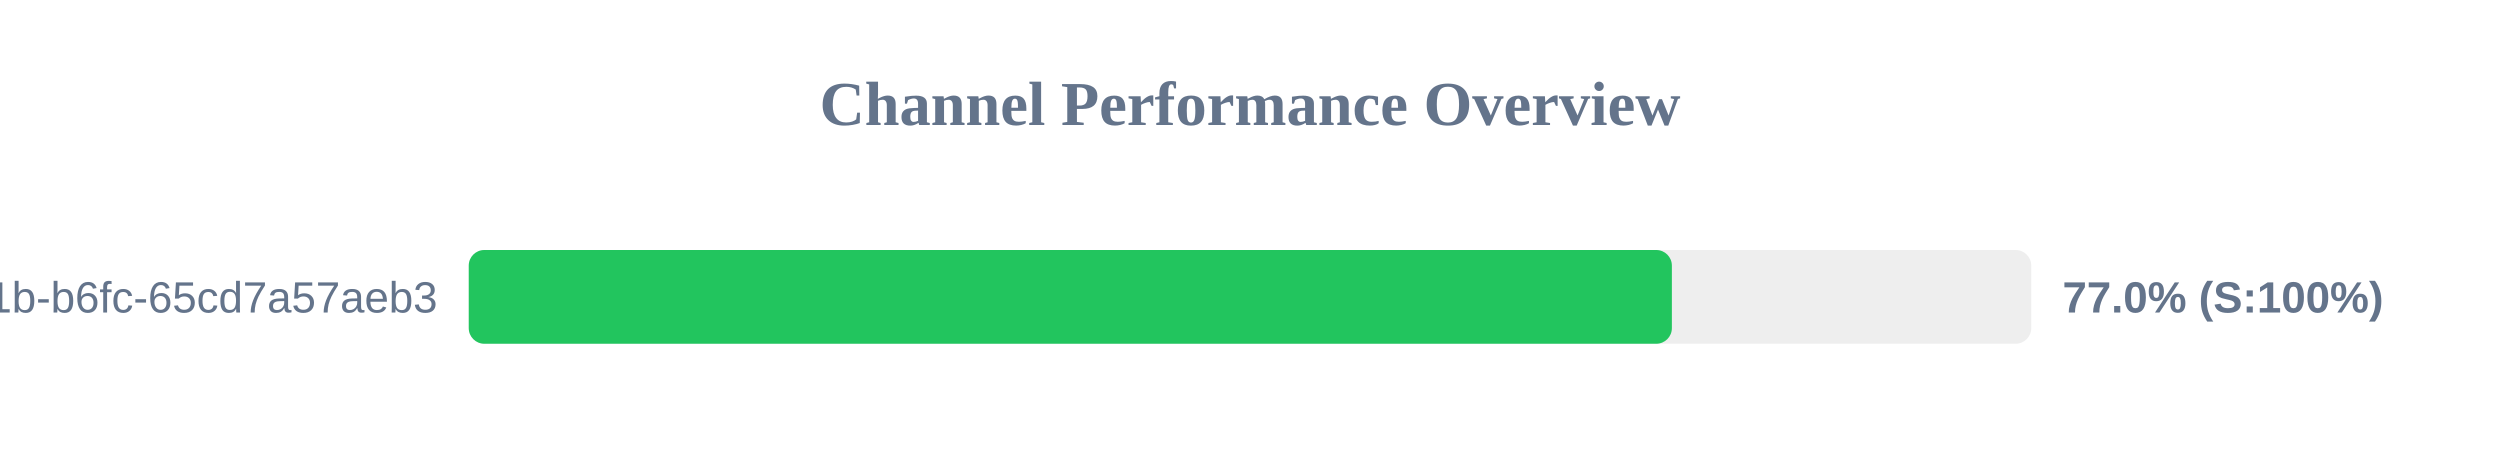
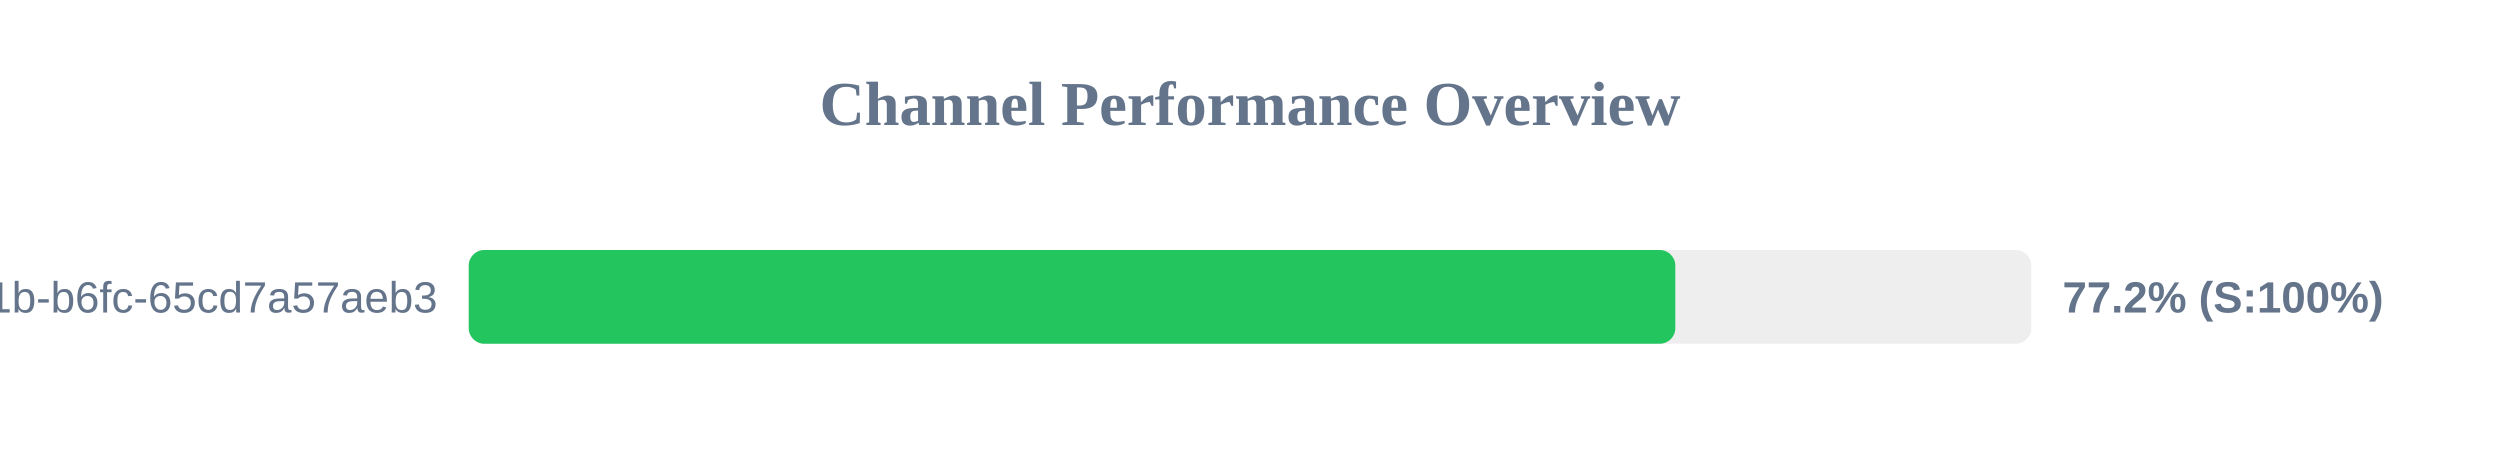
<svg xmlns="http://www.w3.org/2000/svg" width="800" height="150" version="1.1">
  <style>
        .row { font: 14px Arial; fill: #64748b; }
        .score { font: bold 14px Arial; fill: #64748b; }
    </style>
  <text x="400" y="40" text-anchor="middle" font-size="20px" font-weight="bold" fill="#64748b">Channel Performance Overview</text>
  <rect x="150" y="80" width="500" height="30" fill="#eee" rx="5" />
-   <rect x="150" y="80" width="385.0" height="30" fill="#22c55e" rx="5" />
+   <rect x="150" y="80" width="386.1" height="30" fill="#22c55e" rx="5" />
  <text x="140" y="100" text-anchor="end" class="row">?uuid=9c859345-959f-491b-b6fc-65cd7a57aeb3</text>
-   <text x="660" y="100" text-anchor="start" class="score">77.0% (S:100%)</text>
+   <text x="660" y="100" text-anchor="start" class="score">77.2% (S:100%)</text>
</svg>
